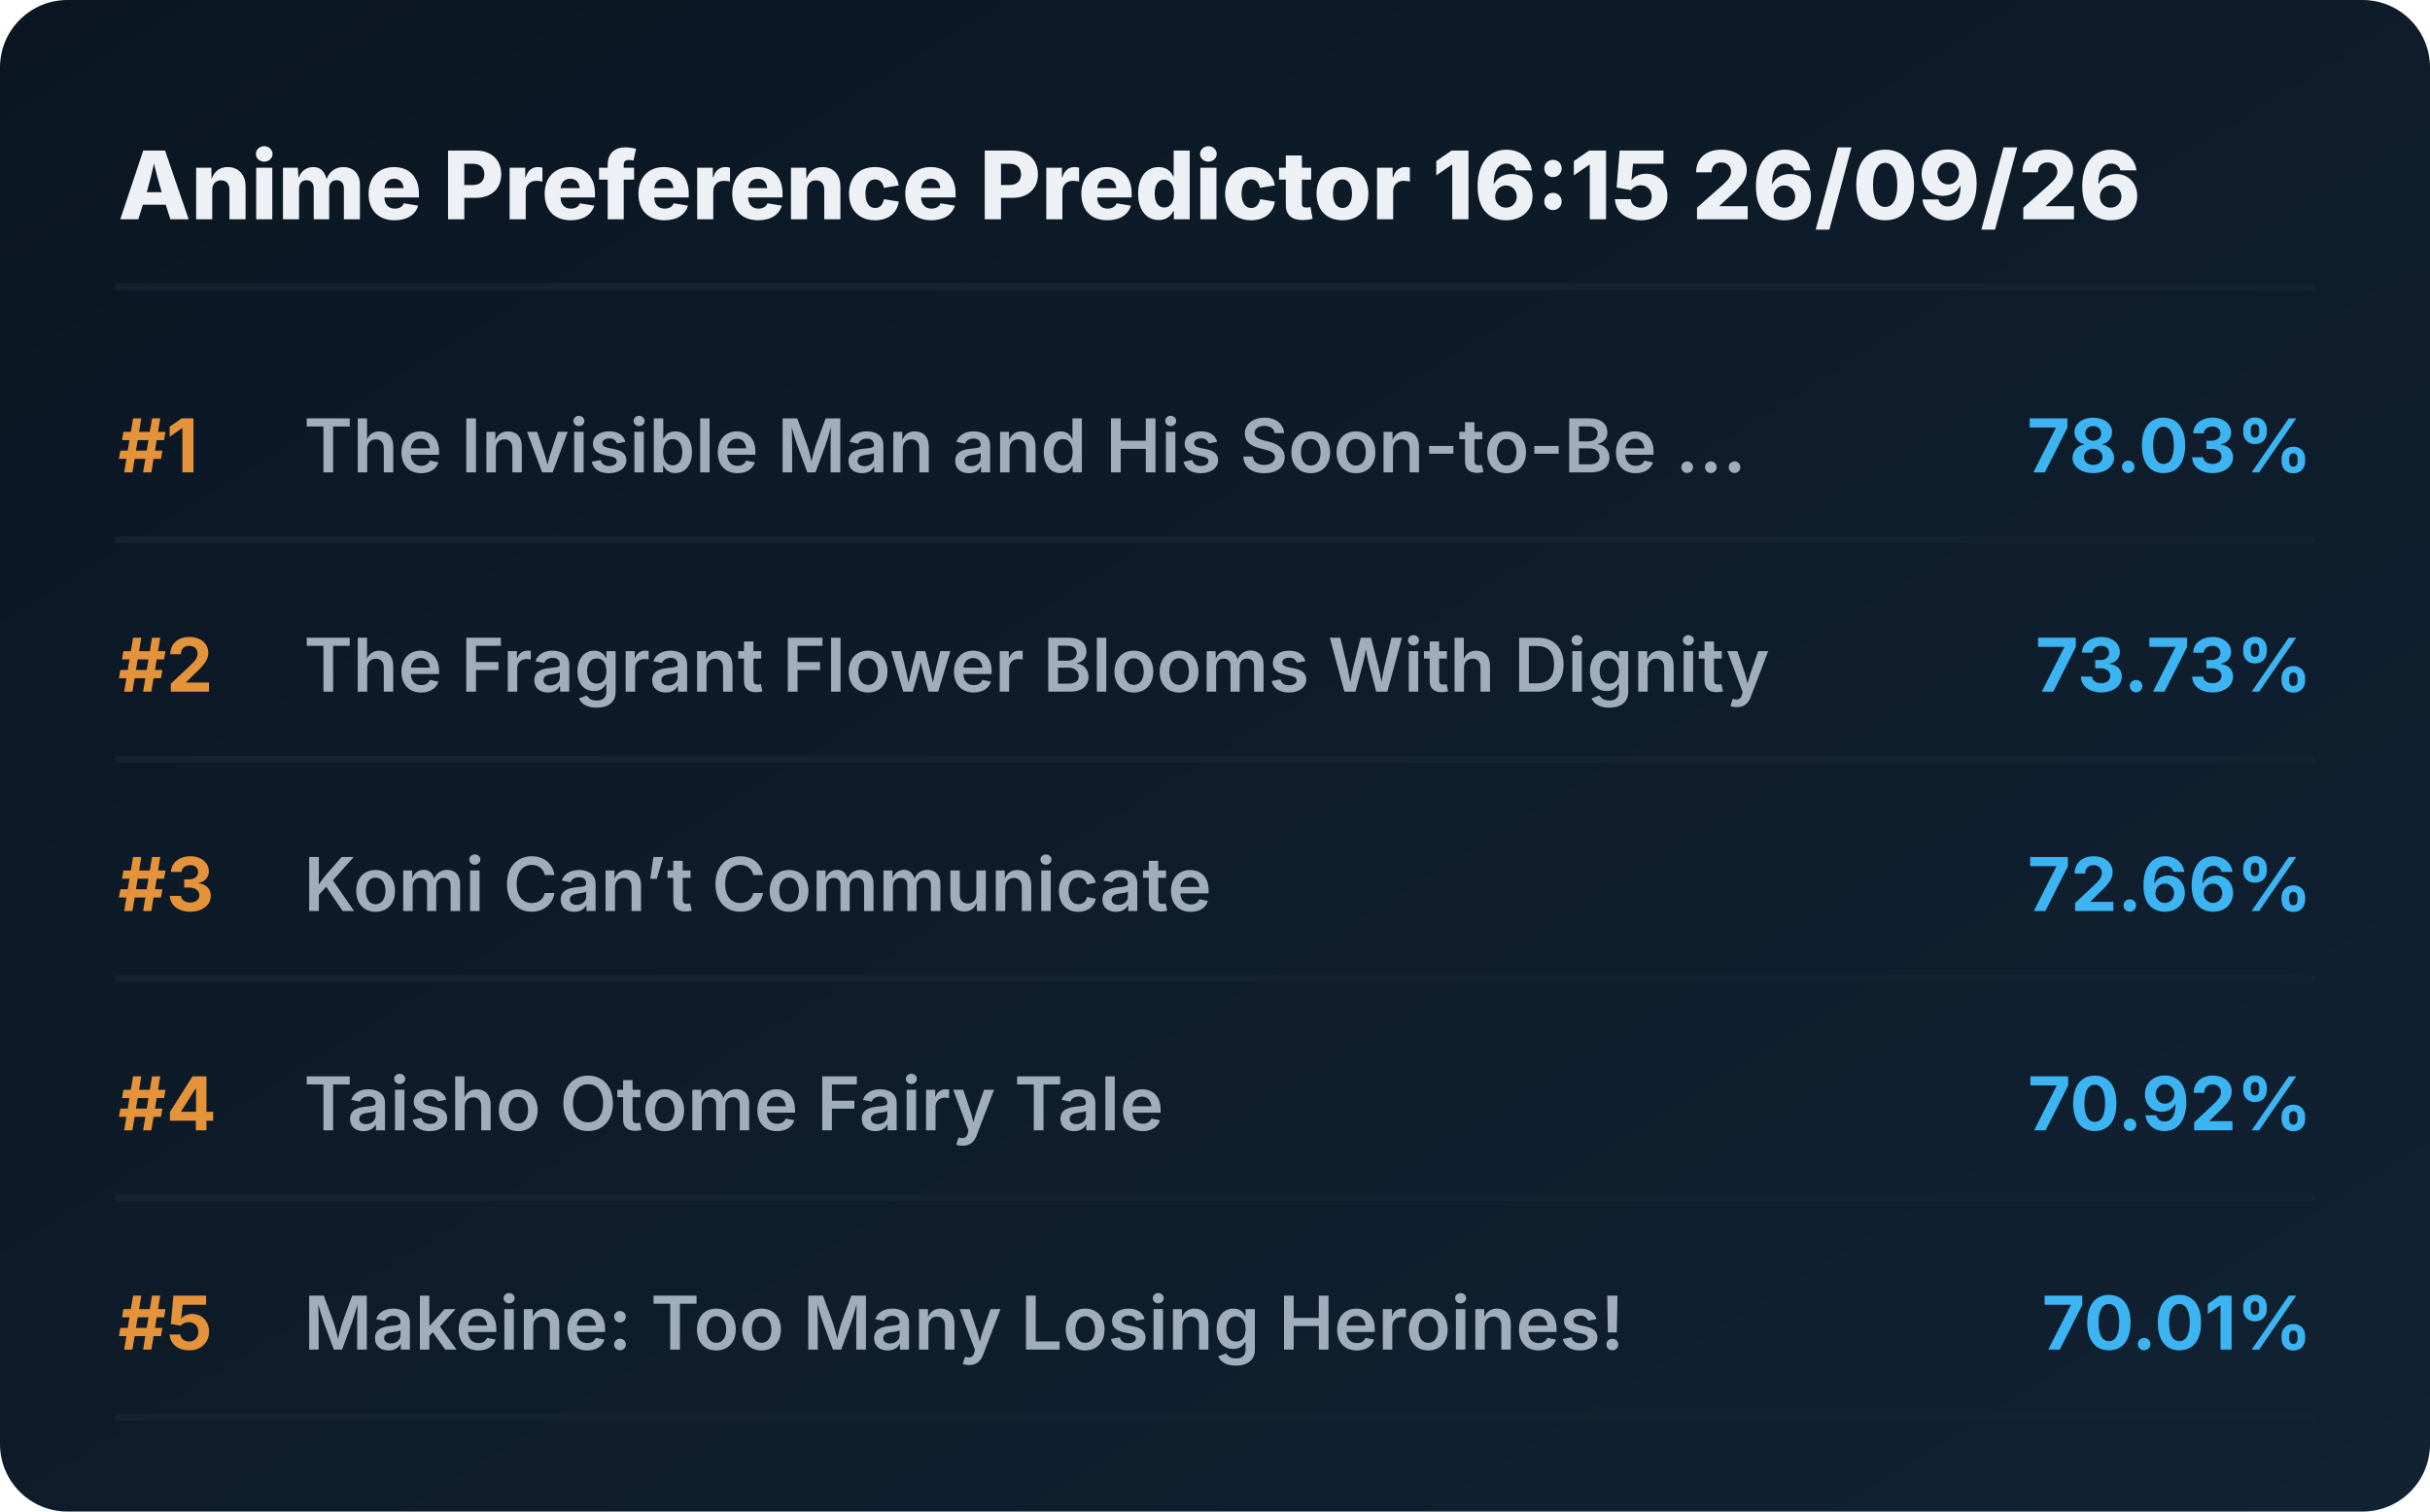
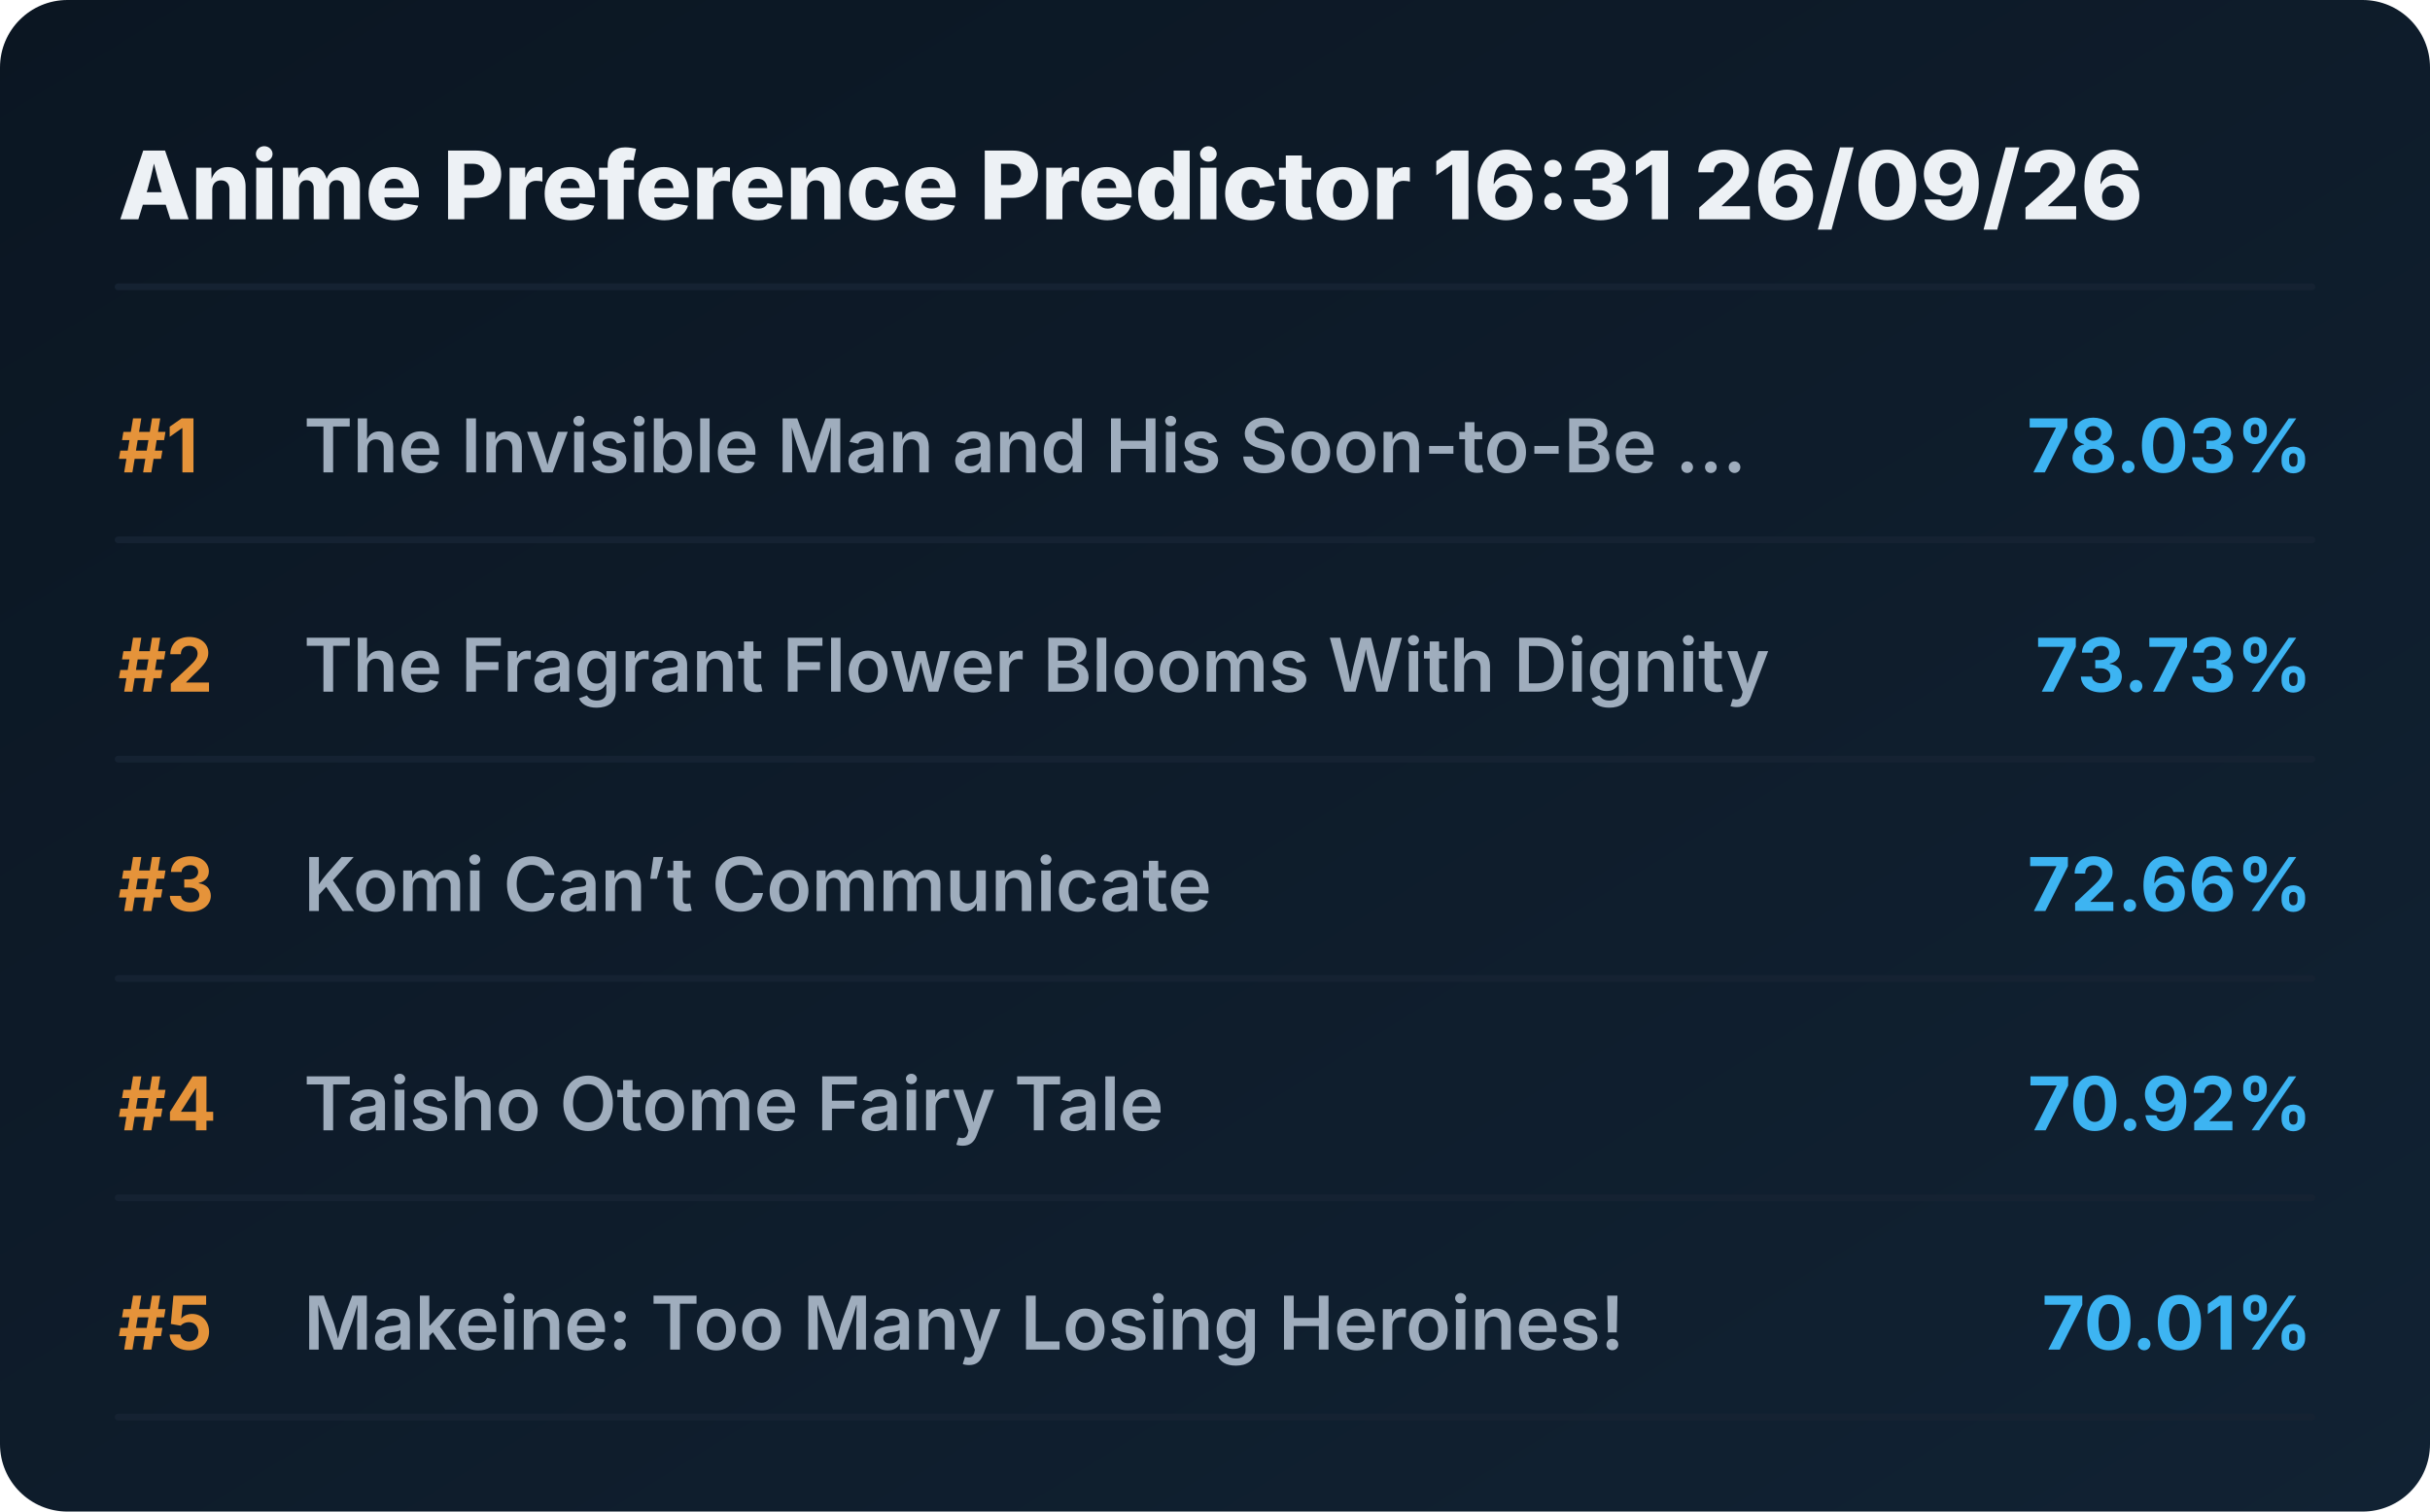
<svg xmlns="http://www.w3.org/2000/svg" viewBox="0 0 720 448" preserveAspectRatio="xMidYMid meet" style="width: 100%; height: auto; max-width: 720px;">
  <defs>
    <linearGradient id="boxGrad" x1="0%" y1="0%" x2="100%" y2="100%">
      <stop offset="0%" stop-color="#0b1622" />
      <stop offset="100%" stop-color="#112233" />
    </linearGradient>
    <clipPath id="titleClip">
      <rect x="90" y="0" width="510" height="100%" />
    </clipPath>
  </defs>
  <style>
    .bg { fill: url(#boxGrad); rx: 20px; }
    .header { font-family: 'Overpass', 'Inter', system-ui, sans-serif; font-weight: 800; font-size: 28px; fill: #edf1f5; }
    .rank { font-family: 'Overpass', 'Inter', system-ui, sans-serif; font-weight: 700; font-size: 22px; fill: #e5933a; }
    .title { font-family: 'Overpass', 'Inter', system-ui, sans-serif; font-weight: 600; font-size: 22px; fill: #9fadbd; }
    .score { font-family: 'Overpass', 'Inter', system-ui, sans-serif; font-weight: 700; font-size: 22px; fill: #3db4f2; }
    .line { stroke: #152232; stroke-width: 2; stroke-linecap: round; }
  </style>
  <rect class="bg" width="720" height="448" />
-   <text x="35" y="65" class="header">Anime Preference Predictor 16:15 26/09/26</text>
+   <text x="35" y="65" class="header">Anime Preference Predictor 16:31 26/09/26</text>
  <line x1="35" y1="85" x2="685" y2="85" class="line" />
  <g transform="translate(0, 0)">
    <text x="35" y="140" class="rank">#1</text>
    <text x="90" y="140" class="title">The Invisible Man and His Soon-to-Be ...</text>
    <text x="685" y="140" class="score" text-anchor="end">78.03%</text>
    <line x1="35" y1="160" x2="685" y2="160" class="line" />
  </g>
  <g transform="translate(0, 65)">
    <text x="35" y="140" class="rank">#2</text>
    <text x="90" y="140" class="title">The Fragrant Flower Blooms With Dignity</text>
    <text x="685" y="140" class="score" text-anchor="end">73.73%</text>
    <line x1="35" y1="160" x2="685" y2="160" class="line" />
  </g>
  <g transform="translate(0, 130)">
    <text x="35" y="140" class="rank">#3</text>
    <text x="90" y="140" class="title">Komi Can’t Communicate</text>
    <text x="685" y="140" class="score" text-anchor="end">72.66%</text>
    <line x1="35" y1="160" x2="685" y2="160" class="line" />
  </g>
  <g transform="translate(0, 195)">
    <text x="35" y="140" class="rank">#4</text>
    <text x="90" y="140" class="title">Taisho Otome Fairy Tale</text>
    <text x="685" y="140" class="score" text-anchor="end">70.92%</text>
    <line x1="35" y1="160" x2="685" y2="160" class="line" />
  </g>
  <g transform="translate(0, 260)">
    <text x="35" y="140" class="rank">#5</text>
    <text x="90" y="140" class="title">Makeine: Too Many Losing Heroines!</text>
    <text x="685" y="140" class="score" text-anchor="end">70.01%</text>
    <line x1="35" y1="160" x2="685" y2="160" class="line" />
  </g>
</svg>
